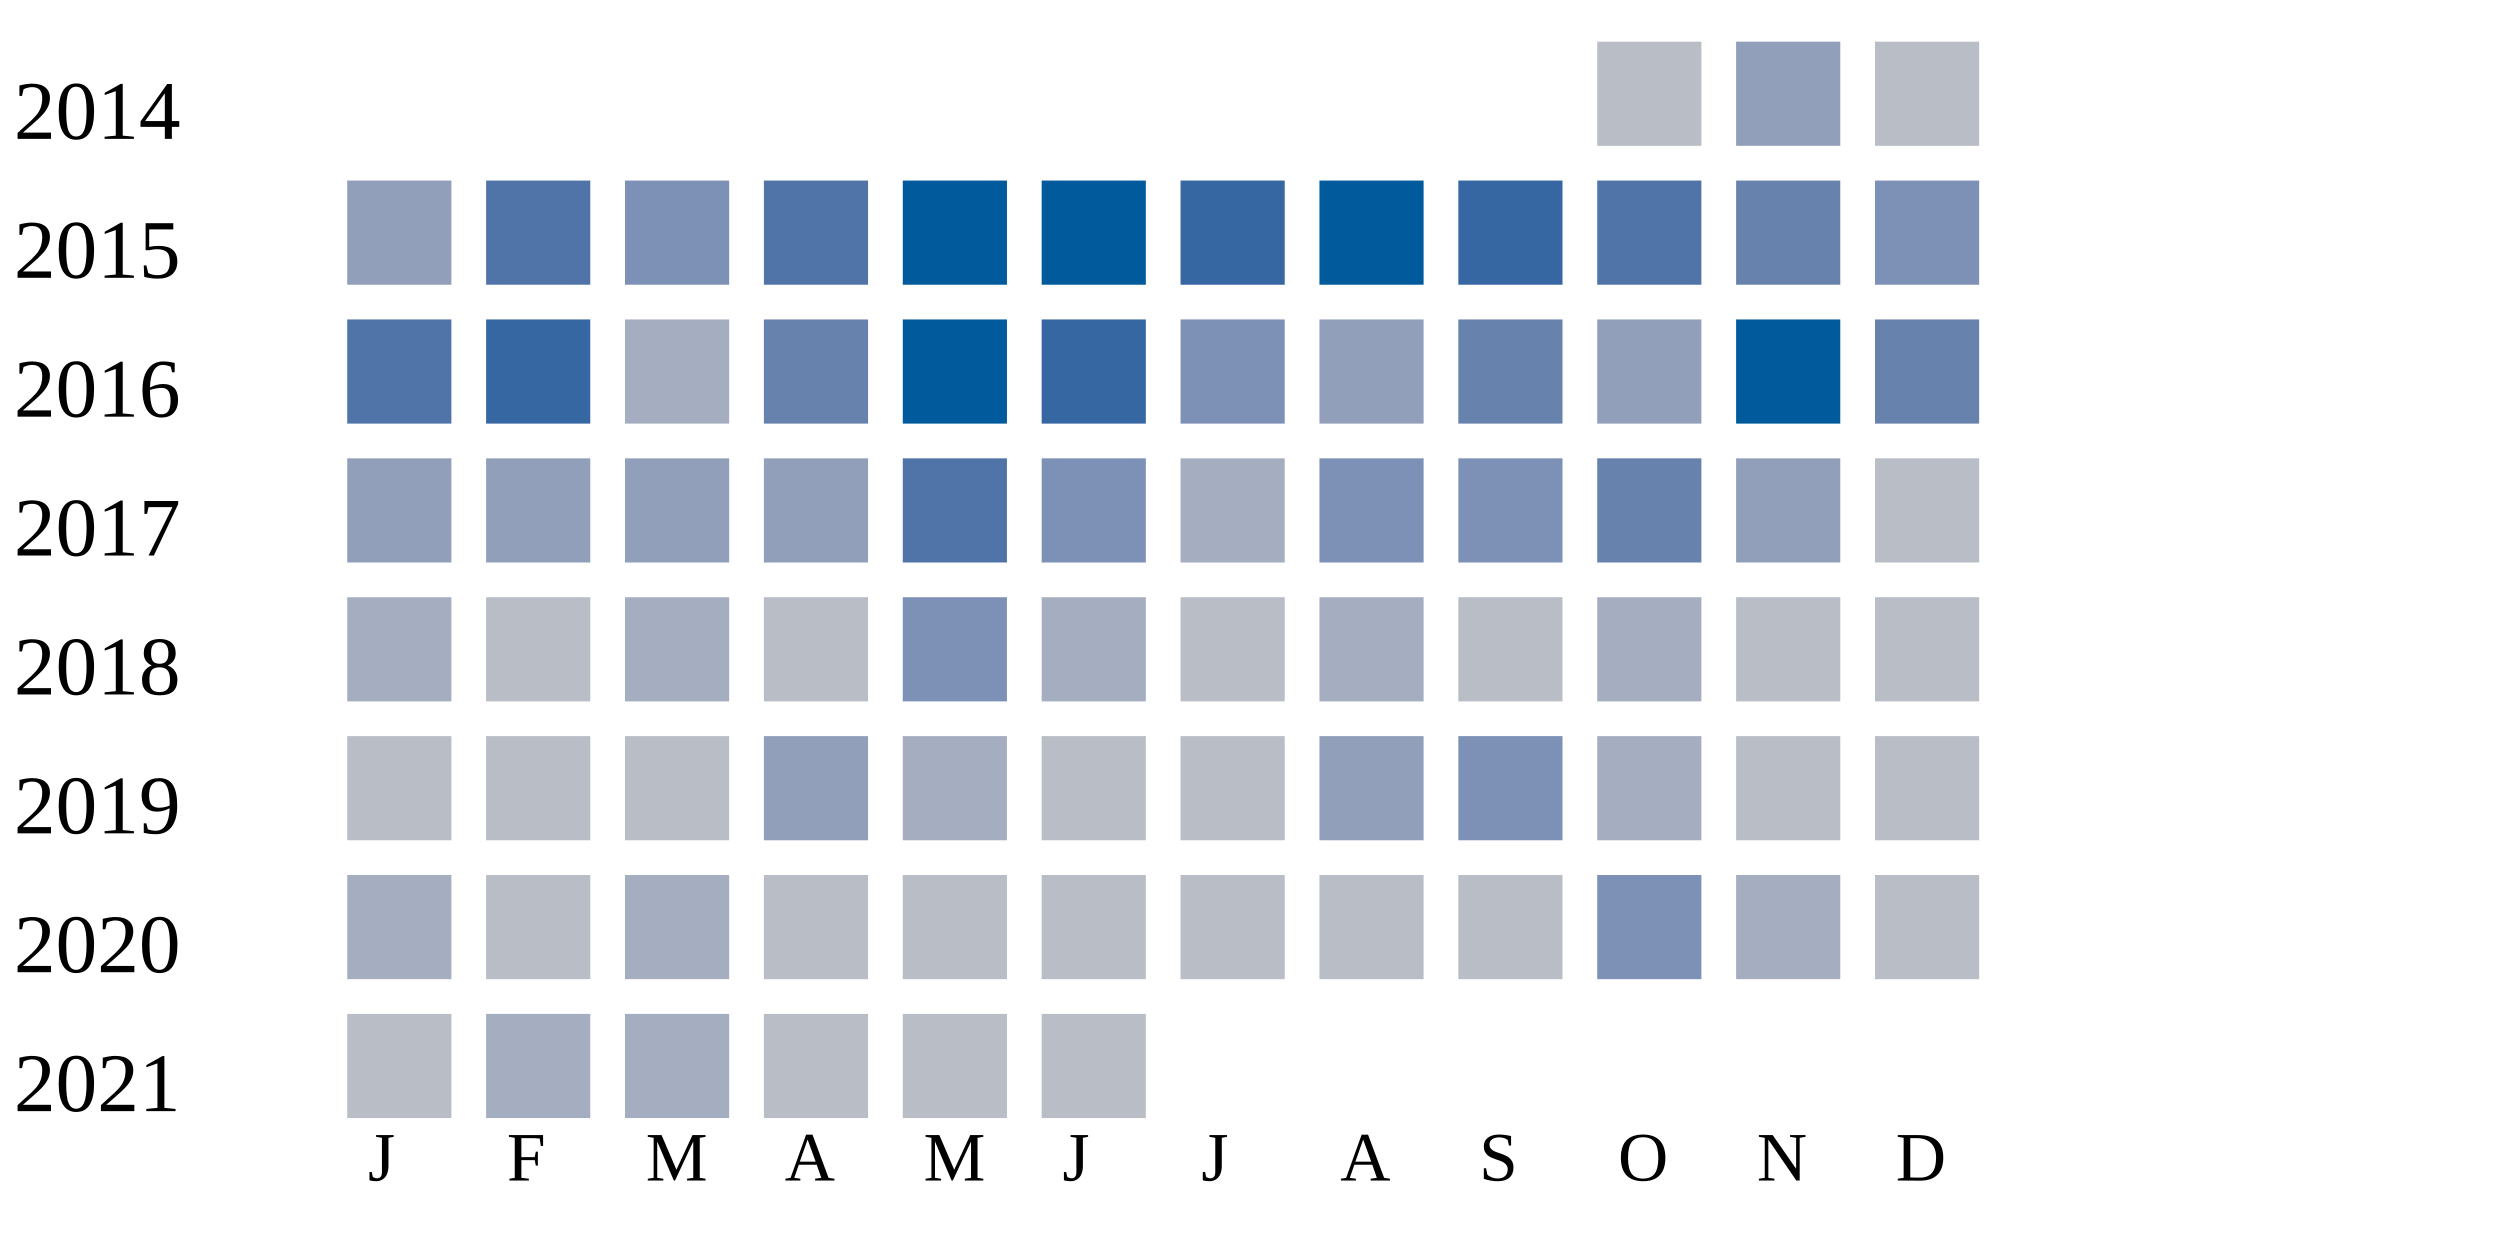
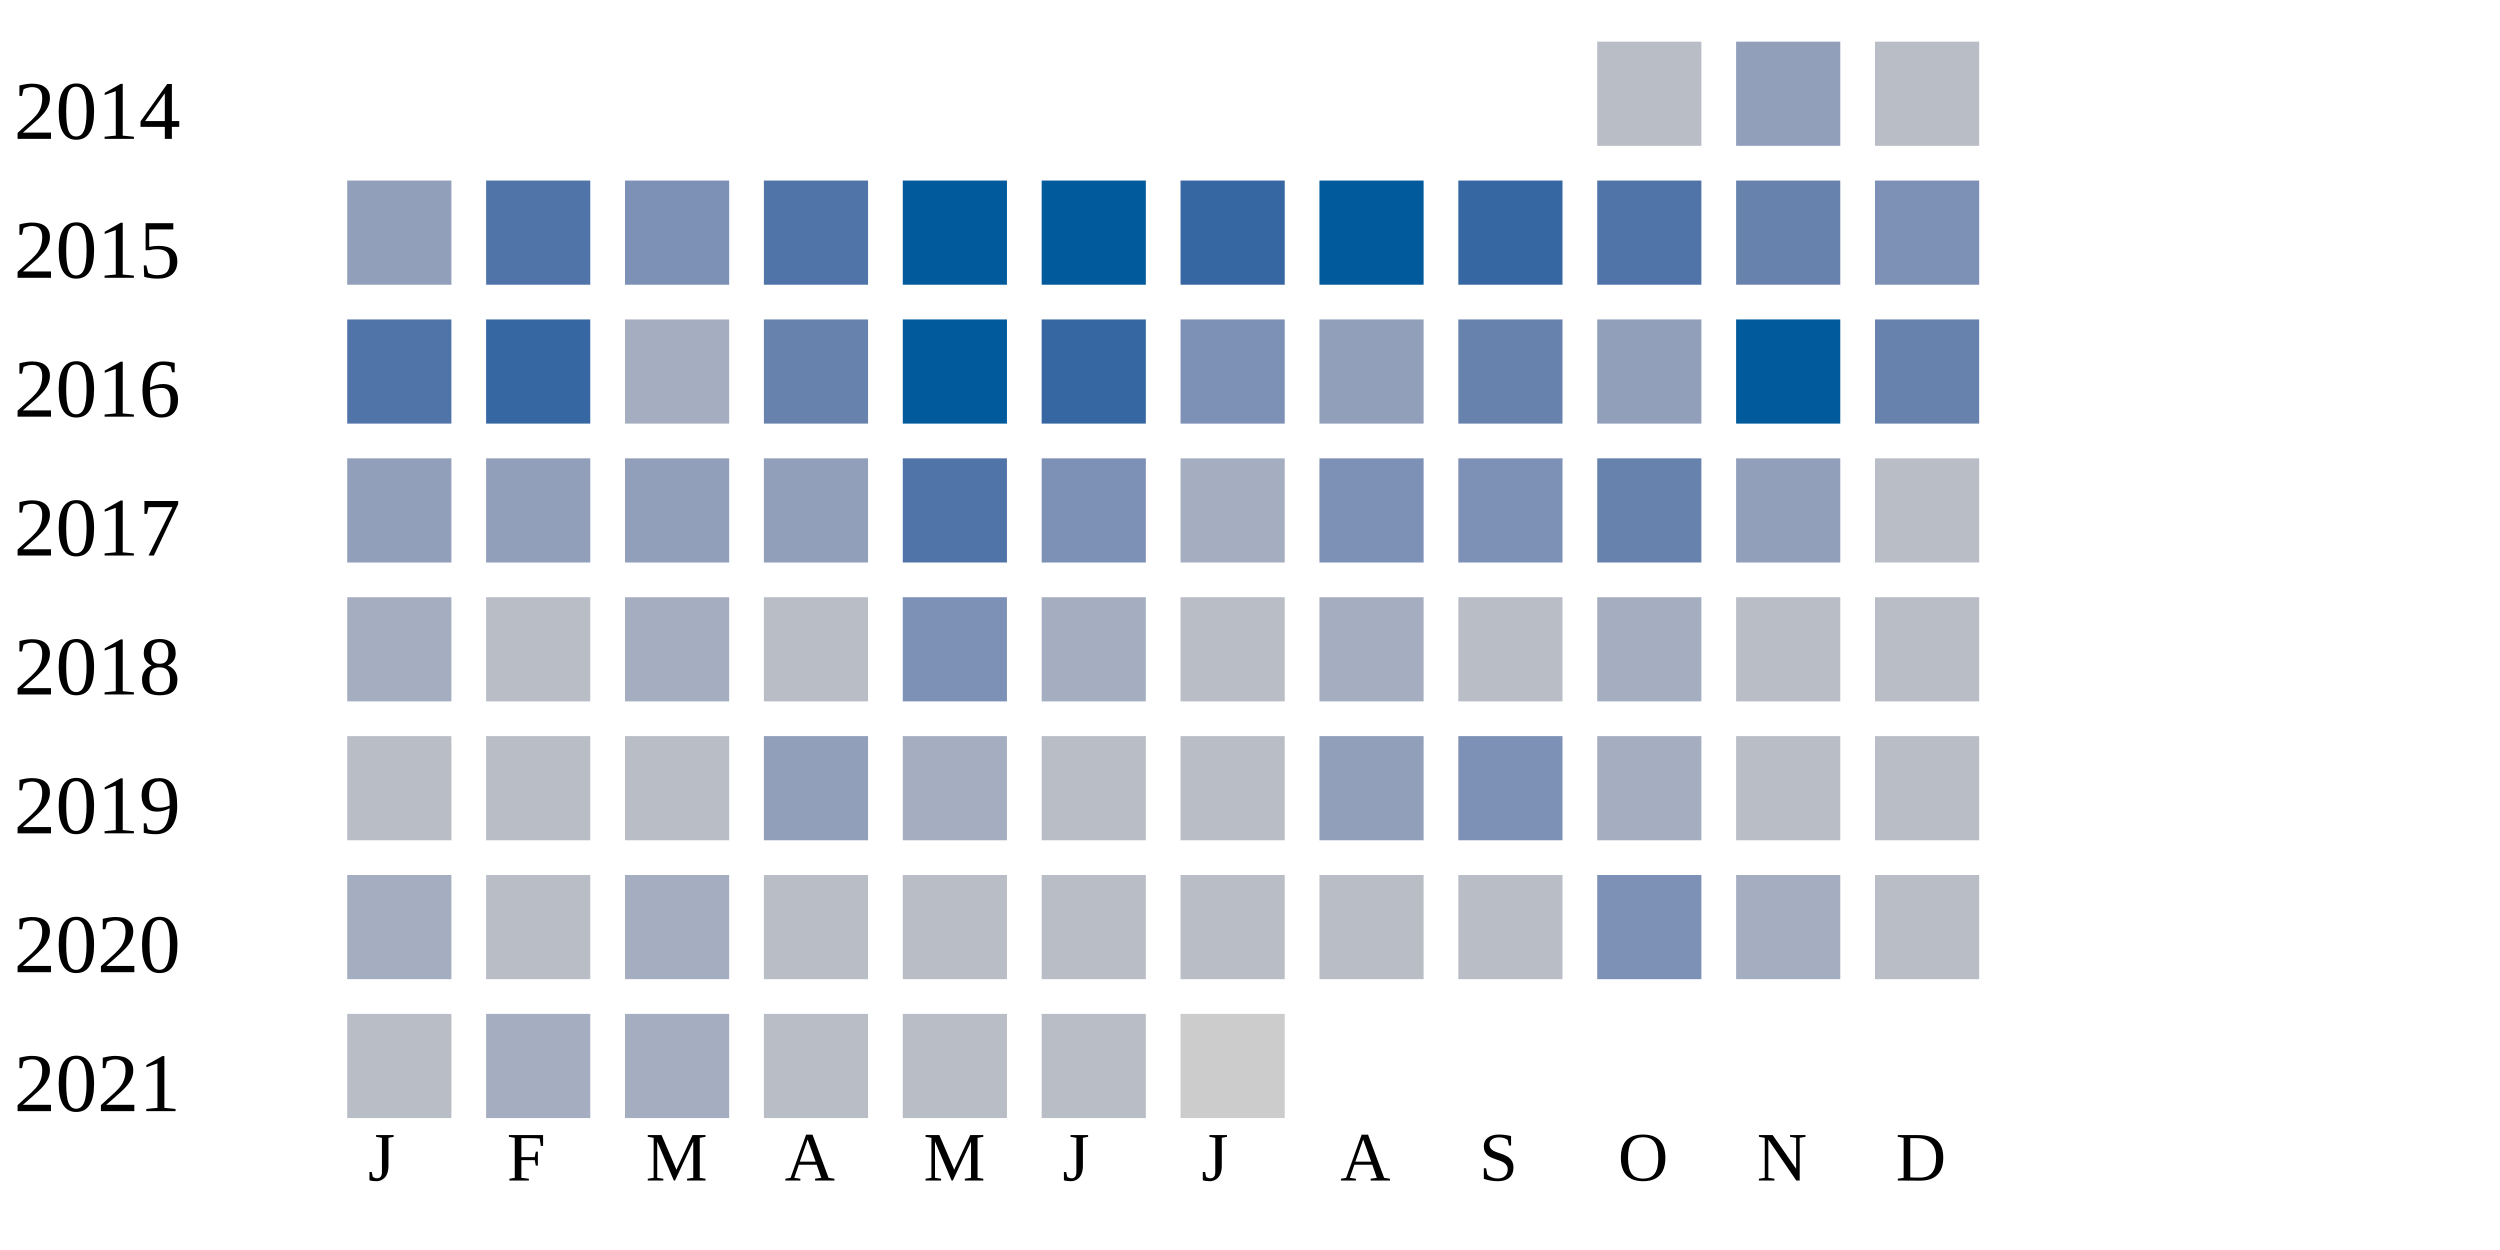
<svg xmlns="http://www.w3.org/2000/svg" width="360" height="180">
  <g transform="translate(0 0)">
    <text x="2" y="20">2014</text>
    <rect x="230" y="6" width="15" height="15" fill="#b9bdc6" />
    <rect x="250" y="6" width="15" height="15" fill="#919fba" />
    <rect x="270" y="6" width="15" height="15" fill="#b9bdc6" />
  </g>
  <g transform="translate(0 20)">
    <text x="2" y="20">2015</text>
    <rect x="50" y="6" width="15" height="15" fill="#919fba" />
    <rect x="70" y="6" width="15" height="15" fill="#5174a8" />
    <rect x="90" y="6" width="15" height="15" fill="#7d90b5" />
    <rect x="110" y="6" width="15" height="15" fill="#5174a8" />
    <rect x="130" y="6" width="15" height="15" fill="#005a9c" />
    <rect x="150" y="6" width="15" height="15" fill="#005a9c" />
    <rect x="170" y="6" width="15" height="15" fill="#3667a2" />
    <rect x="190" y="6" width="15" height="15" fill="#005a9c" />
    <rect x="210" y="6" width="15" height="15" fill="#3667a2" />
    <rect x="230" y="6" width="15" height="15" fill="#5174a8" />
    <rect x="250" y="6" width="15" height="15" fill="#6882ae" />
    <rect x="270" y="6" width="15" height="15" fill="#7d90b5" />
  </g>
  <g transform="translate(0 40)">
    <text x="2" y="20">2016</text>
    <rect x="50" y="6" width="15" height="15" fill="#5174a8" />
    <rect x="70" y="6" width="15" height="15" fill="#3667a2" />
    <rect x="90" y="6" width="15" height="15" fill="#a5aec0" />
    <rect x="110" y="6" width="15" height="15" fill="#6882ae" />
    <rect x="130" y="6" width="15" height="15" fill="#005a9c" />
    <rect x="150" y="6" width="15" height="15" fill="#3667a2" />
    <rect x="170" y="6" width="15" height="15" fill="#7d90b5" />
    <rect x="190" y="6" width="15" height="15" fill="#919fba" />
    <rect x="210" y="6" width="15" height="15" fill="#6882ae" />
    <rect x="230" y="6" width="15" height="15" fill="#919fba" />
    <rect x="250" y="6" width="15" height="15" fill="#005a9c" />
    <rect x="270" y="6" width="15" height="15" fill="#6882ae" />
  </g>
  <g transform="translate(0 60)">
    <text x="2" y="20">2017</text>
    <rect x="50" y="6" width="15" height="15" fill="#919fba" />
    <rect x="70" y="6" width="15" height="15" fill="#919fba" />
    <rect x="90" y="6" width="15" height="15" fill="#919fba" />
    <rect x="110" y="6" width="15" height="15" fill="#919fba" />
    <rect x="130" y="6" width="15" height="15" fill="#5174a8" />
    <rect x="150" y="6" width="15" height="15" fill="#7d90b5" />
    <rect x="170" y="6" width="15" height="15" fill="#a5aec0" />
    <rect x="190" y="6" width="15" height="15" fill="#7d90b5" />
    <rect x="210" y="6" width="15" height="15" fill="#7d90b5" />
    <rect x="230" y="6" width="15" height="15" fill="#6882ae" />
    <rect x="250" y="6" width="15" height="15" fill="#919fba" />
    <rect x="270" y="6" width="15" height="15" fill="#b9bdc6" />
  </g>
  <g transform="translate(0 80)">
    <text x="2" y="20">2018</text>
    <rect x="50" y="6" width="15" height="15" fill="#a5aec0" />
    <rect x="70" y="6" width="15" height="15" fill="#b9bdc6" />
    <rect x="90" y="6" width="15" height="15" fill="#a5aec0" />
    <rect x="110" y="6" width="15" height="15" fill="#b9bdc6" />
    <rect x="130" y="6" width="15" height="15" fill="#7d90b5" />
    <rect x="150" y="6" width="15" height="15" fill="#a5aec0" />
    <rect x="170" y="6" width="15" height="15" fill="#b9bdc6" />
    <rect x="190" y="6" width="15" height="15" fill="#a5aec0" />
    <rect x="210" y="6" width="15" height="15" fill="#b9bdc6" />
    <rect x="230" y="6" width="15" height="15" fill="#a5aec0" />
    <rect x="250" y="6" width="15" height="15" fill="#b9bdc6" />
    <rect x="270" y="6" width="15" height="15" fill="#b9bdc6" />
  </g>
  <g transform="translate(0 100)">
    <text x="2" y="20">2019</text>
    <rect x="50" y="6" width="15" height="15" fill="#b9bdc6" />
    <rect x="70" y="6" width="15" height="15" fill="#b9bdc6" />
    <rect x="90" y="6" width="15" height="15" fill="#b9bdc6" />
    <rect x="110" y="6" width="15" height="15" fill="#919fba" />
    <rect x="130" y="6" width="15" height="15" fill="#a5aec0" />
    <rect x="150" y="6" width="15" height="15" fill="#b9bdc6" />
    <rect x="170" y="6" width="15" height="15" fill="#b9bdc6" />
    <rect x="190" y="6" width="15" height="15" fill="#919fba" />
    <rect x="210" y="6" width="15" height="15" fill="#7d90b5" />
    <rect x="230" y="6" width="15" height="15" fill="#a5aec0" />
    <rect x="250" y="6" width="15" height="15" fill="#b9bdc6" />
    <rect x="270" y="6" width="15" height="15" fill="#b9bdc6" />
  </g>
  <g transform="translate(0 120)">
    <text x="2" y="20">2020</text>
    <rect x="50" y="6" width="15" height="15" fill="#a5aec0" />
    <rect x="70" y="6" width="15" height="15" fill="#b9bdc6" />
    <rect x="90" y="6" width="15" height="15" fill="#a5aec0" />
    <rect x="110" y="6" width="15" height="15" fill="#b9bdc6" />
    <rect x="130" y="6" width="15" height="15" fill="#b9bdc6" />
    <rect x="150" y="6" width="15" height="15" fill="#b9bdc6" />
    <rect x="170" y="6" width="15" height="15" fill="#b9bdc6" />
    <rect x="190" y="6" width="15" height="15" fill="#b9bdc6" />
    <rect x="210" y="6" width="15" height="15" fill="#b9bdc6" />
    <rect x="230" y="6" width="15" height="15" fill="#7d90b5" />
    <rect x="250" y="6" width="15" height="15" fill="#a5aec0" />
    <rect x="270" y="6" width="15" height="15" fill="#b9bdc6" />
  </g>
  <g transform="translate(0 140)">
    <text x="2" y="20">2021</text>
    <rect x="50" y="6" width="15" height="15" fill="#b9bdc6" />
    <rect x="70" y="6" width="15" height="15" fill="#a5aec0" />
    <rect x="90" y="6" width="15" height="15" fill="#a5aec0" />
    <rect x="110" y="6" width="15" height="15" fill="#b9bdc6" />
    <rect x="130" y="6" width="15" height="15" fill="#b9bdc6" />
    <rect x="150" y="6" width="15" height="15" fill="#b9bdc6" />
+     <rect x="170" y="6" width="15" height="15" fill="#cccccc" />
  </g>
  <text style="font-size: 10px; text-align: center" x="53" y="170">J</text>
  <text style="font-size: 10px; text-align: center" x="73" y="170">F</text>
  <text style="font-size: 10px; text-align: center" x="93" y="170">M</text>
  <text style="font-size: 10px; text-align: center" x="113" y="170">A</text>
  <text style="font-size: 10px; text-align: center" x="133" y="170">M</text>
  <text style="font-size: 10px; text-align: center" x="153" y="170">J</text>
  <text style="font-size: 10px; text-align: center" x="173" y="170">J</text>
  <text style="font-size: 10px; text-align: center" x="193" y="170">A</text>
  <text style="font-size: 10px; text-align: center" x="213" y="170">S</text>
  <text style="font-size: 10px; text-align: center" x="233" y="170">O</text>
  <text style="font-size: 10px; text-align: center" x="253" y="170">N</text>
  <text style="font-size: 10px; text-align: center" x="273" y="170">D</text>
  <text style="font-size: 10px;" x="155" y="189">Less</text>
  <rect fill="#b9bdc6" width="10" height="10" x="180" y="180" />
  <rect fill="#919fba" width="10" height="10" x="195" y="180" />
  <rect fill="#6882ae" width="10" height="10" x="210" y="180" />
  <rect fill="#005a9c" width="10" height="10" x="225" y="180" />
  <text x="240" y="189" style="font-size: 10px;">More</text>
</svg>
